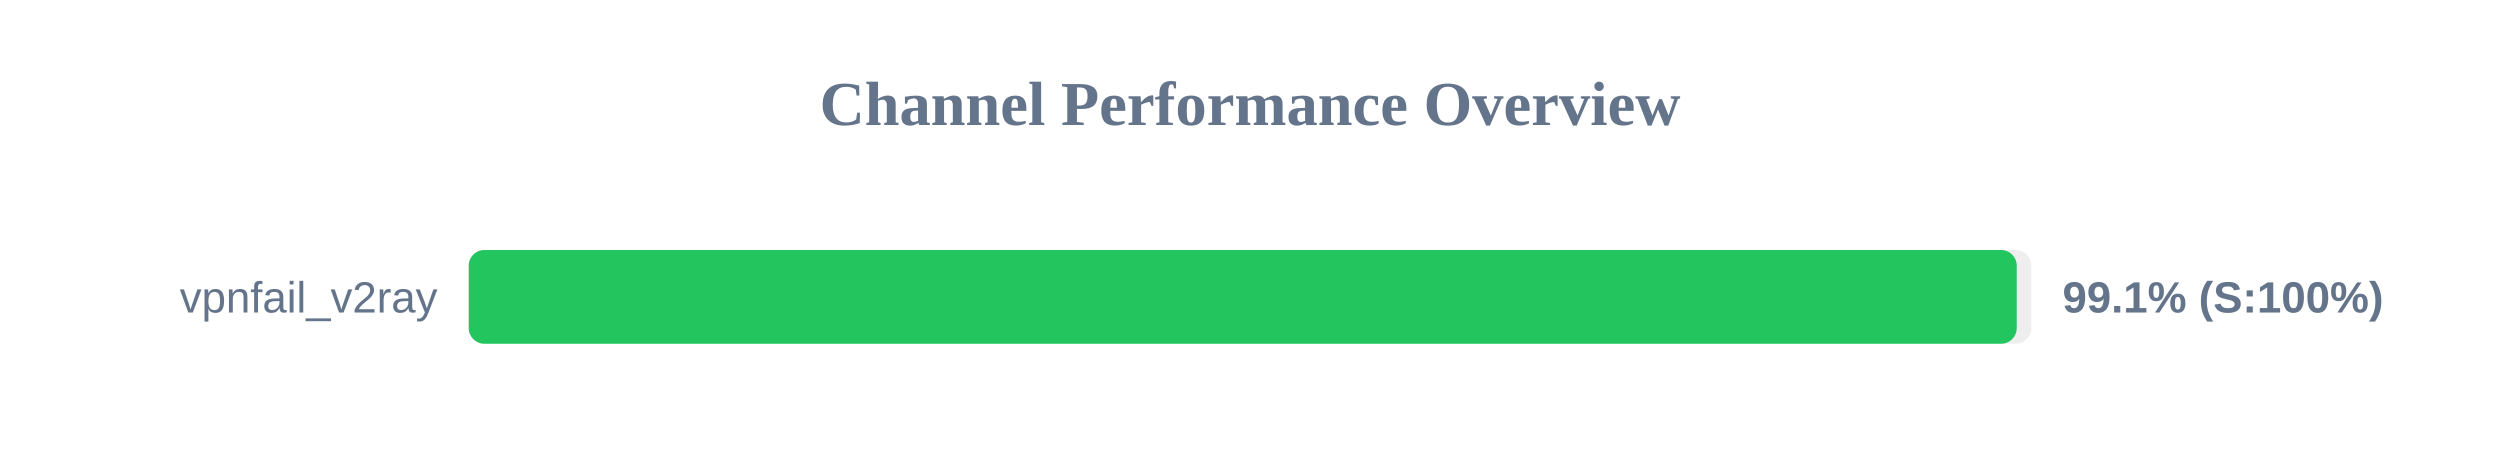
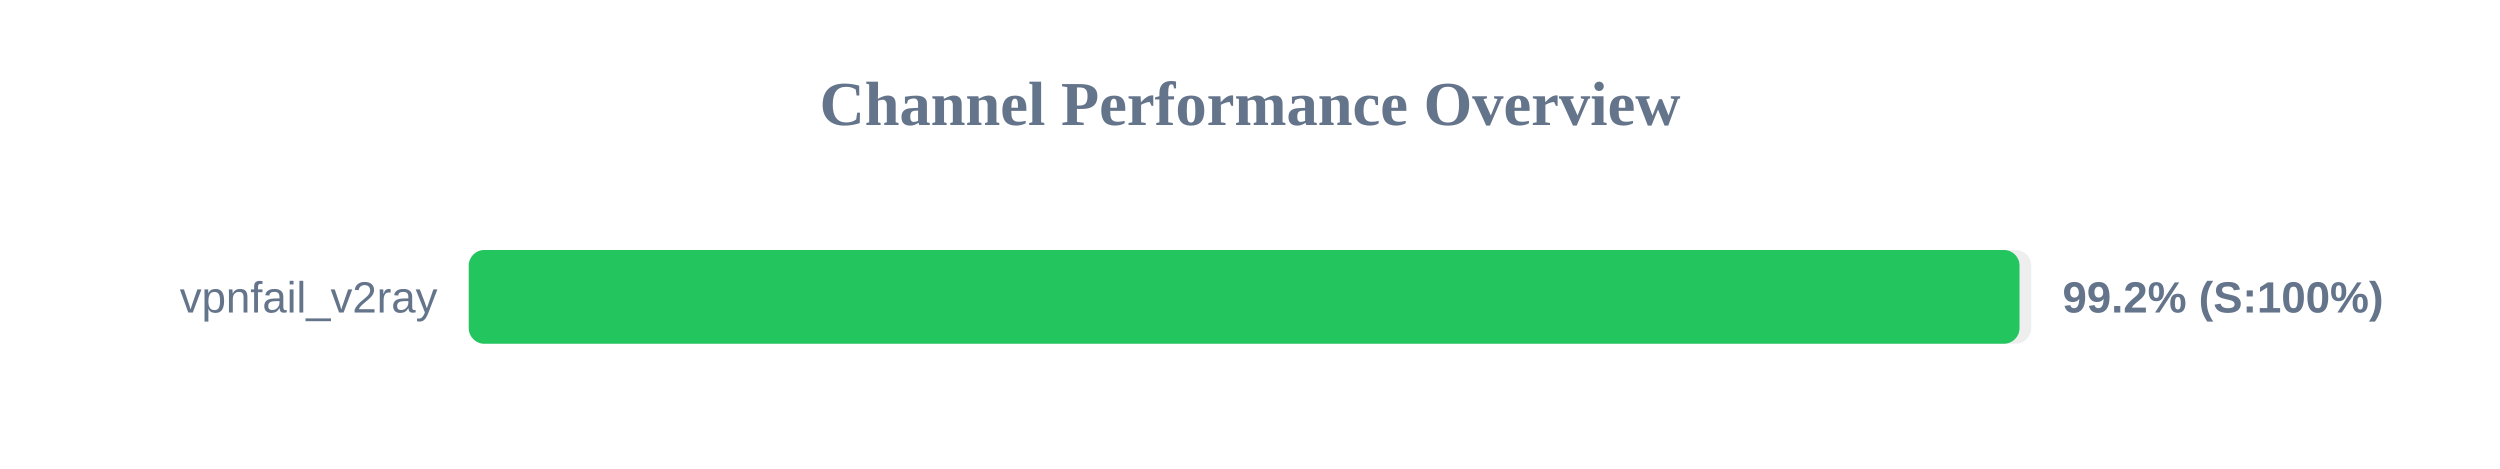
<svg xmlns="http://www.w3.org/2000/svg" width="800" height="150" version="1.1">
  <style>
        .row { font: 14px Arial; fill: #64748b; }
        .score { font: bold 14px Arial; fill: #64748b; }
    </style>
  <text x="400" y="40" text-anchor="middle" font-size="20px" font-weight="bold" fill="#64748b">Channel Performance Overview</text>
  <rect x="150" y="80" width="500" height="30" fill="#eee" rx="5" />
-   <rect x="150" y="80" width="495.35" height="30" fill="#22c55e" rx="5" />
+   <rect x="150" y="80" width="496.25" height="30" fill="#22c55e" rx="5" />
  <text x="140" y="100" text-anchor="end" class="row">vpnfail_v2ray</text>
-   <text x="660" y="100" text-anchor="start" class="score">99.1% (S:100%)</text>
+   <text x="660" y="100" text-anchor="start" class="score">99.2% (S:100%)</text>
</svg>
